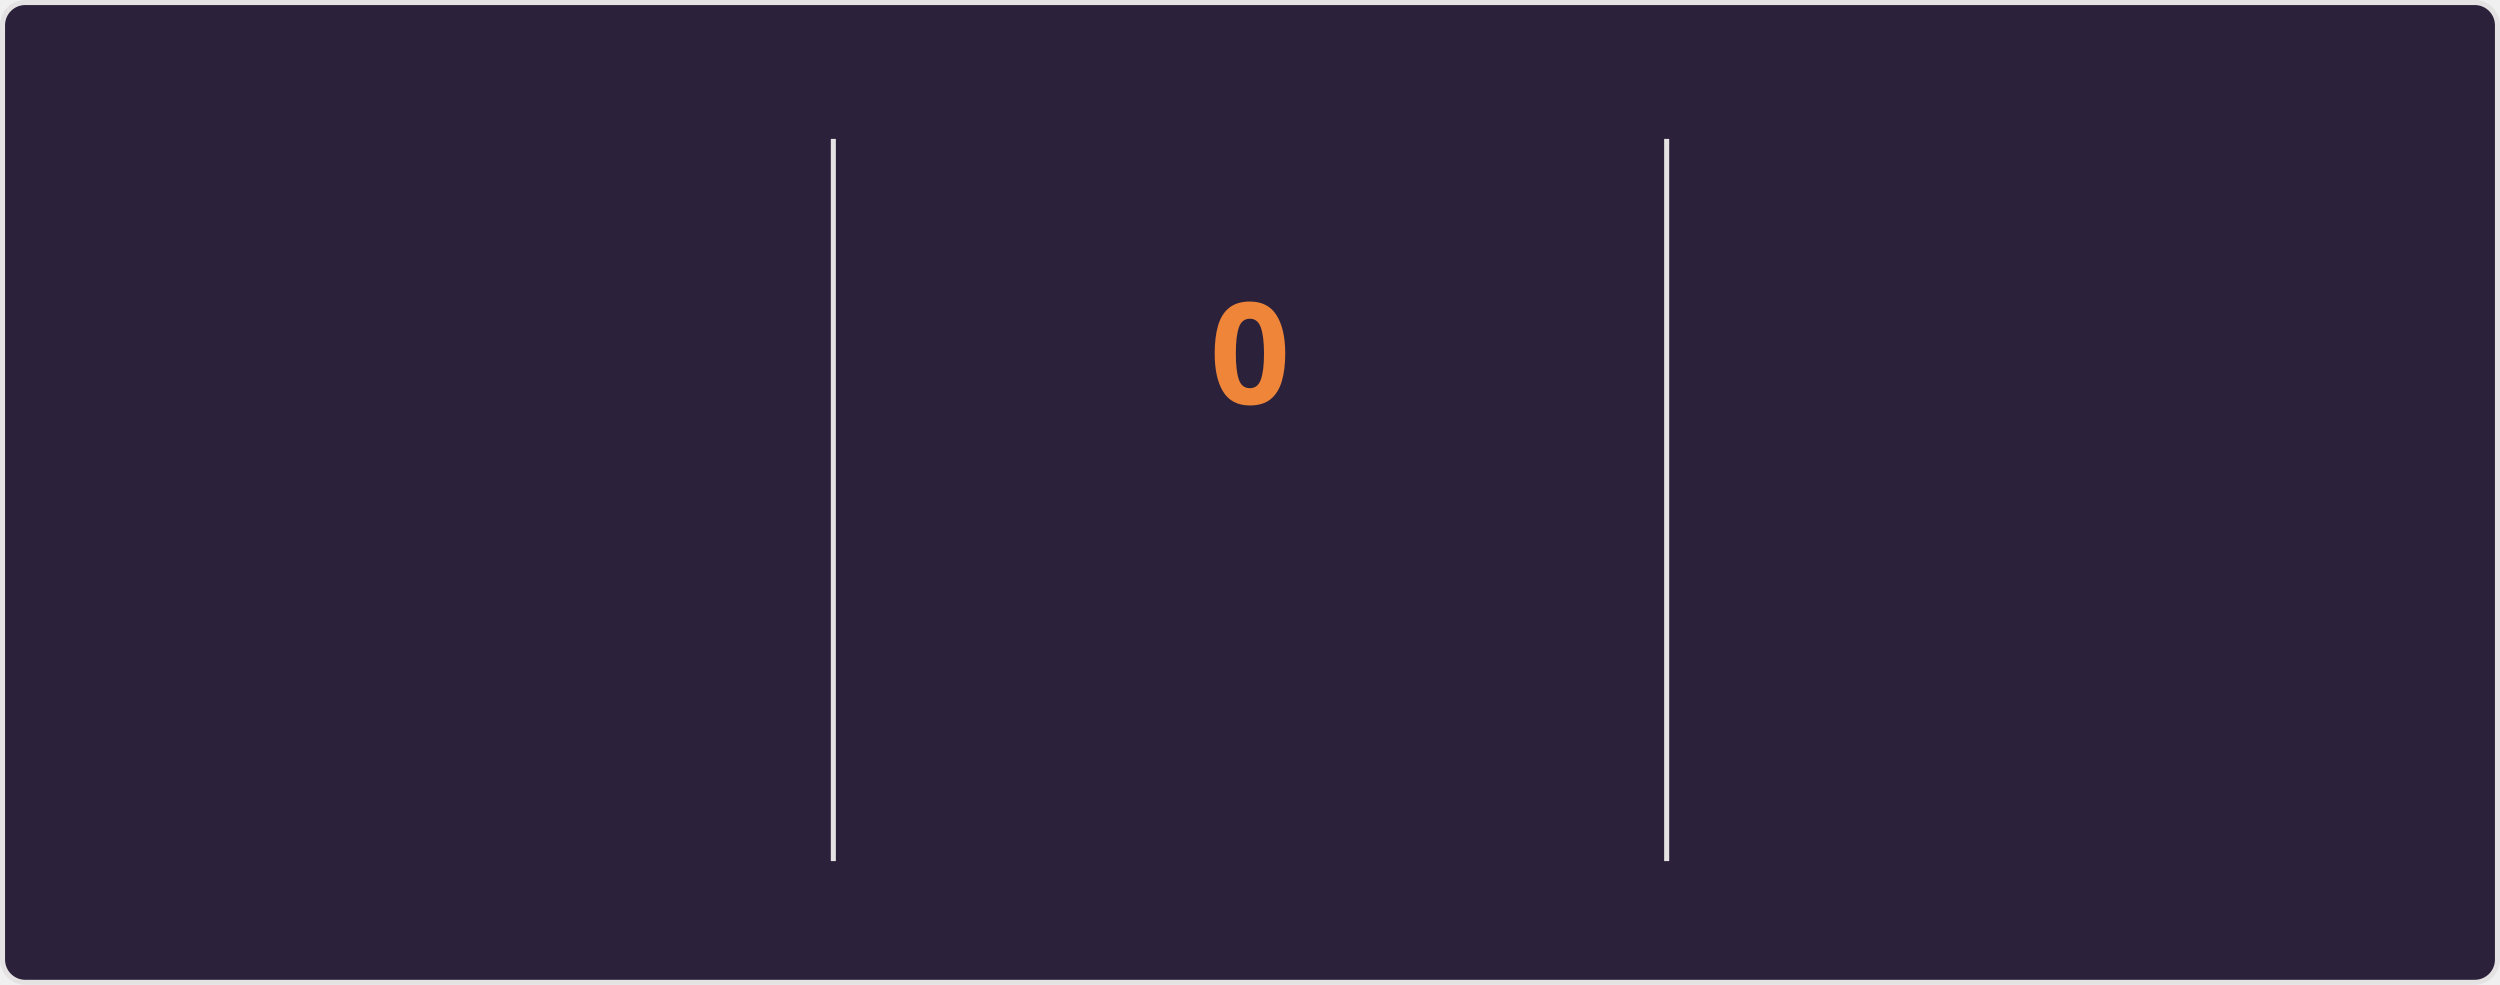
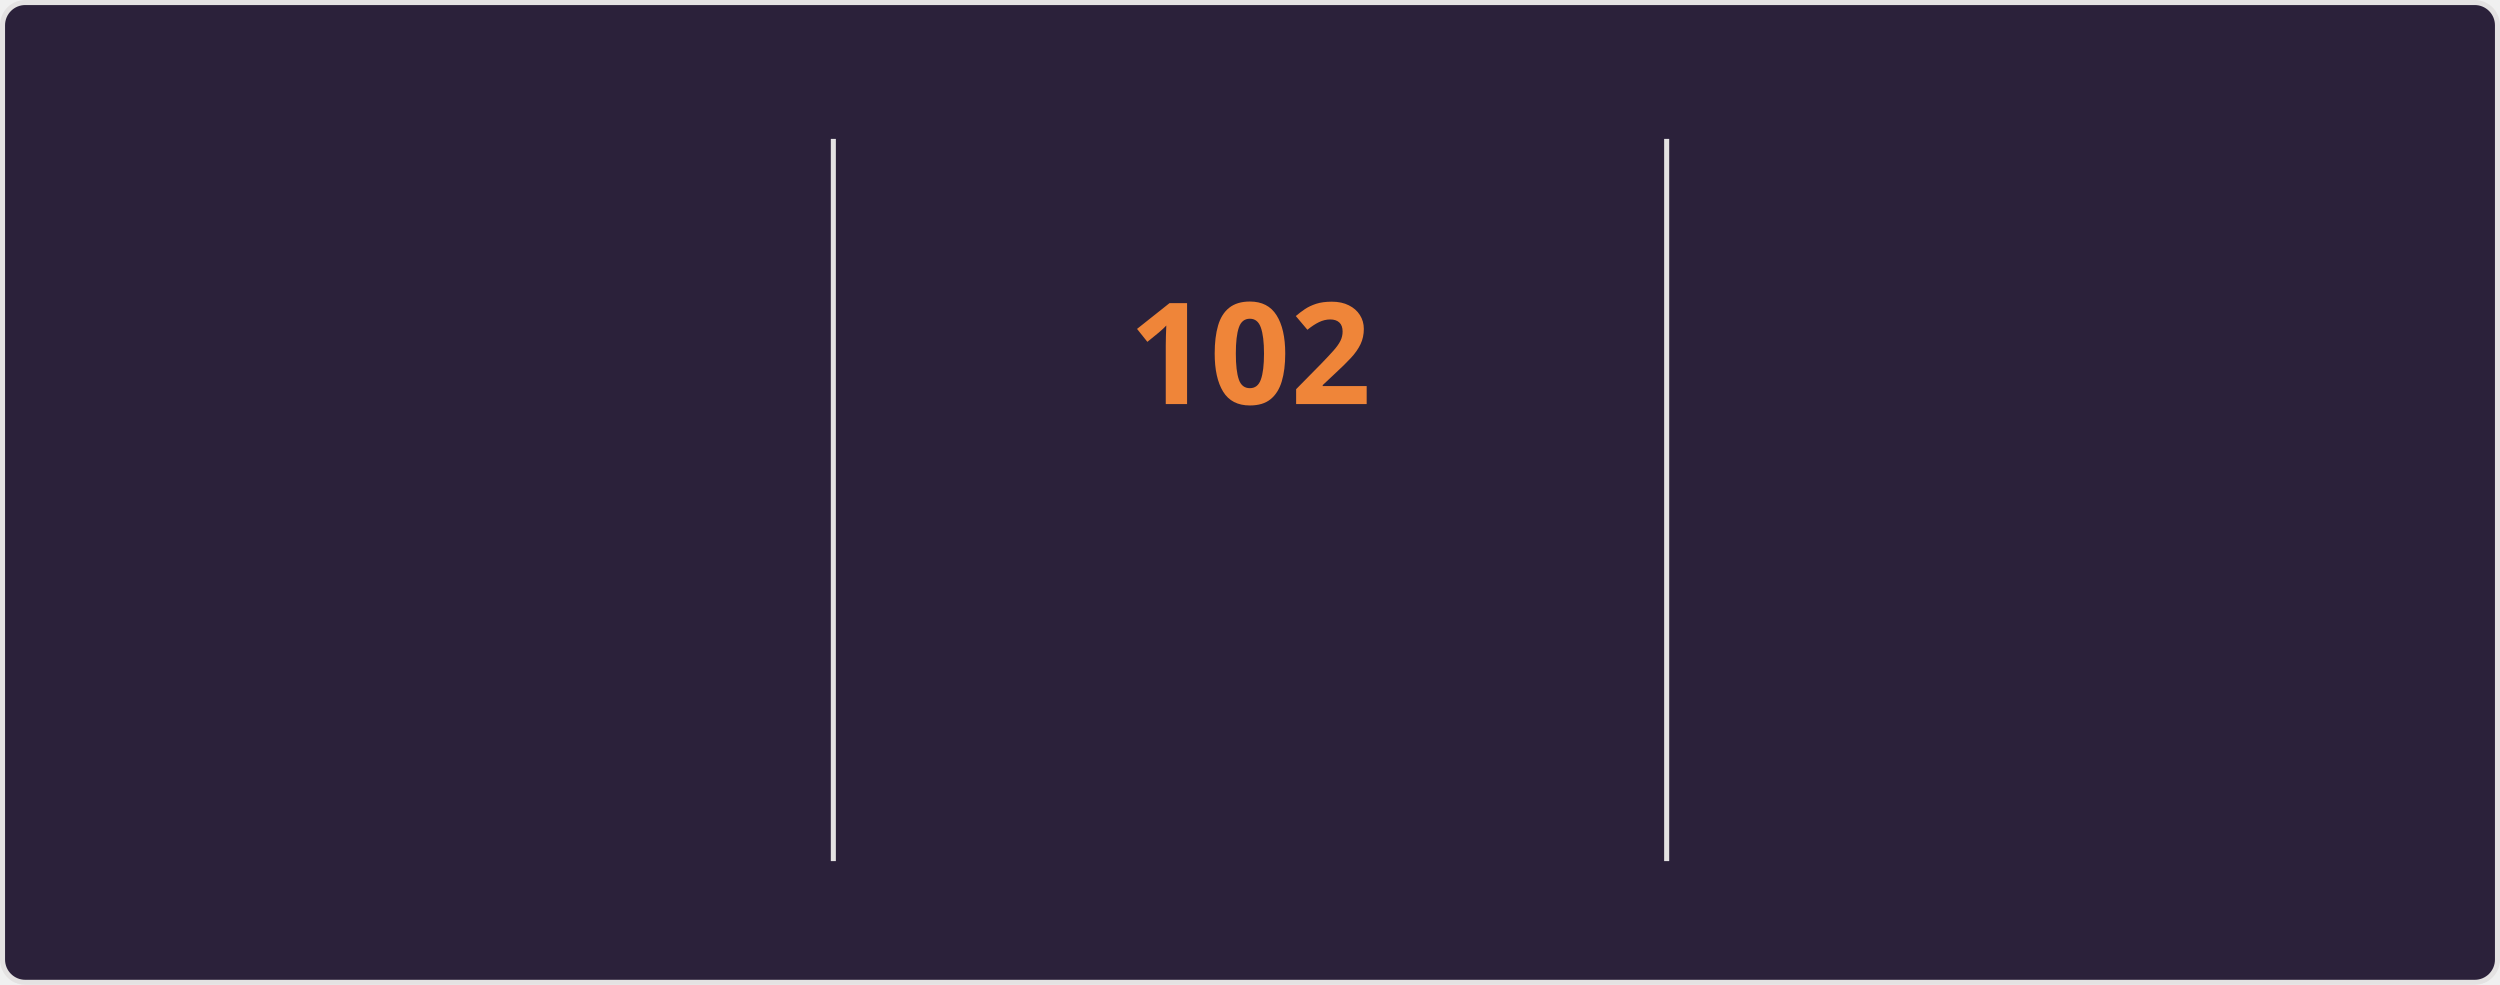
<svg xmlns="http://www.w3.org/2000/svg" style="isolation: isolate" viewBox="0 0 495 195" width="495px" height="195px" direction="ltr">
  <style>
    @keyframes currstreak {
      0% { font-size: 3px; opacity: 0.2; }
      80% { font-size: 34px; opacity: 1; }
      100% { font-size: 28px; opacity: 1; }
    }
    @keyframes fadein {
      0% { opacity: 0; }
      100% { opacity: 1; }
    }
    .big-number {
      font-family: "Segoe UI", Ubuntu, sans-serif;
      font-weight: 700;
      font-size: 28px;
      fill: #e2e9ec;
    }
    .label {
      font-family: "Segoe UI", Ubuntu, sans-serif;
      font-weight: 400;
      font-size: 14px;
      fill: #e2e9ec;
    }
    .range-text {
      font-family: "Segoe UI", Ubuntu, sans-serif;
      font-weight: 400;
      font-size: 12px;
      fill: #e2e9ec;
    }
    .current-streak-num {
      font-family: "Segoe UI", Ubuntu, sans-serif;
      font-weight: 700;
      font-size: 28px;
      fill: #ef8539;
    }</style>
  <defs>
    <clipPath id="outer_rectangle">
      <rect width="495" height="195" rx="4.5" />
    </clipPath>
    <mask id="mask_out_ring_behind_fire">
      <rect width="495" height="195" fill="white" />
      <ellipse id="mask-ellipse" cx="247.5" cy="32" rx="13" ry="18" fill="black" />
    </mask>
  </defs>
  <g clip-path="url(#outer_rectangle)">
    <g style="isolation: isolate">
      <rect fill="#2b213a" rx="4.5" x="0.5" y="0.5" width="494" height="194" stroke="#e4e2e2" />
    </g>
    <g style="isolation: isolate">
      <line x1="165" y1="28" x2="165" y2="170" vector-effect="non-scaling-stroke" stroke-width="1" stroke="#e4e2e2" stroke-linejoin="miter" stroke-linecap="square" stroke-miterlimit="3" />
      <line x1="330" y1="28" x2="330" y2="170" vector-effect="non-scaling-stroke" stroke-width="1" stroke="#e4e2e2" stroke-linejoin="miter" stroke-linecap="square" stroke-miterlimit="3" />
    </g>
    <g style="isolation: isolate">
      <g transform="translate(82.5, 48)">
        <text x="0" y="32" stroke-width="0" text-anchor="middle" class="big-number" style="opacity: 0; animation: fadein 0.5s linear forwards 0.6s">
            7.3K
          </text>
      </g>
      <g transform="translate(82.5, 84)">
        <text x="0" y="32" stroke-width="0" text-anchor="middle" class="label" style="opacity: 0; animation: fadein 0.5s linear forwards 0.7s">
            Total Contributions
          </text>
      </g>
      <g transform="translate(82.5, 114)">
        <text x="0" y="32" stroke-width="0" text-anchor="middle" class="range-text" style="opacity: 0; animation: fadein 0.5s linear forwards 0.8s">
            Oct 19 - Present
          </text>
      </g>
    </g>
    <g style="isolation: isolate">
      <g mask="url(#mask_out_ring_behind_fire)">
        <circle cx="247.5" cy="71" r="40" fill="none" stroke="#e2e9ec" stroke-width="5" style="opacity: 0; animation: fadein 0.5s linear forwards 0.4s" />
      </g>
      <g transform="translate(247.5, 19.5)" stroke-opacity="0" style="opacity: 0; animation: fadein 0.5s linear forwards 0.6s">
        <path d="M -12 -0.5 L 15 -0.5 L 15 23.5 L -12 23.5 L -12 -0.5 Z" fill="none" />
        <path d="M 1.5 0.67 C 1.5 0.67 2.24 3.32 2.24 5.47 C 2.24 7.53 0.89 9.2 -1.17 9.2 C -3.23 9.2 -4.79 7.53 -4.79 5.47 L -4.76 5.11 C -6.78 7.51 -8 10.62 -8 13.99 C -8 18.41 -4.42 22 0 22 C 4.42 22 8 18.41 8 13.99 C 8 8.6 5.41 3.79 1.5 0.67 Z M -0.29 19 C -2.07 19 -3.51 17.6 -3.51 15.86 C -3.51 14.24 -2.46 13.1 -0.7 12.74 C 1.07 12.38 2.9 11.53 3.92 10.16 C 4.31 11.45 4.51 12.81 4.51 14.2 C 4.51 16.85 2.36 19 -0.29 19 Z" fill="#e2e9ec" stroke-opacity="0" />
      </g>
      <g transform="translate(247.5, 48)">
        <text x="0" y="32" stroke-width="0" text-anchor="middle" class="current-streak-num" style="animation: currstreak 0.6s linear forwards">
-             0
+             102
          </text>
      </g>
      <g transform="translate(247.5, 108)">
        <text x="0" y="32" stroke-width="0" text-anchor="middle" class="label" style="opacity: 0; animation: fadein 0.5s linear forwards 0.9s">
            Current Streak
          </text>
      </g>
      <g transform="translate(247.5, 145)">
        <text x="0" y="21" stroke-width="0" text-anchor="middle" class="range-text" style="opacity: 0; animation: fadein 0.5s linear forwards 0.9s">
-             0 days
+             Jul 12 - Oct 21
          </text>
      </g>
    </g>
    <g style="isolation: isolate">
      <g transform="translate(412.5, 48)">
        <text x="0" y="32" stroke-width="0" text-anchor="middle" class="big-number" style="opacity: 0; animation: fadein 0.5s linear forwards 1.2s">
-             101
+             102
          </text>
      </g>
      <g transform="translate(412.5, 84)">
        <text x="0" y="32" stroke-width="0" text-anchor="middle" class="label" style="opacity: 0; animation: fadein 0.5s linear forwards 1.3s">
            Longest Streak
          </text>
      </g>
      <g transform="translate(412.5, 114)">
        <text x="0" y="32" stroke-width="0" text-anchor="middle" class="range-text" style="opacity: 0; animation: fadein 0.5s linear forwards 1.4s">
-             Jul 12 - Oct 20
+             Jul 12 - Oct 21
          </text>
      </g>
    </g>
  </g>
</svg>
